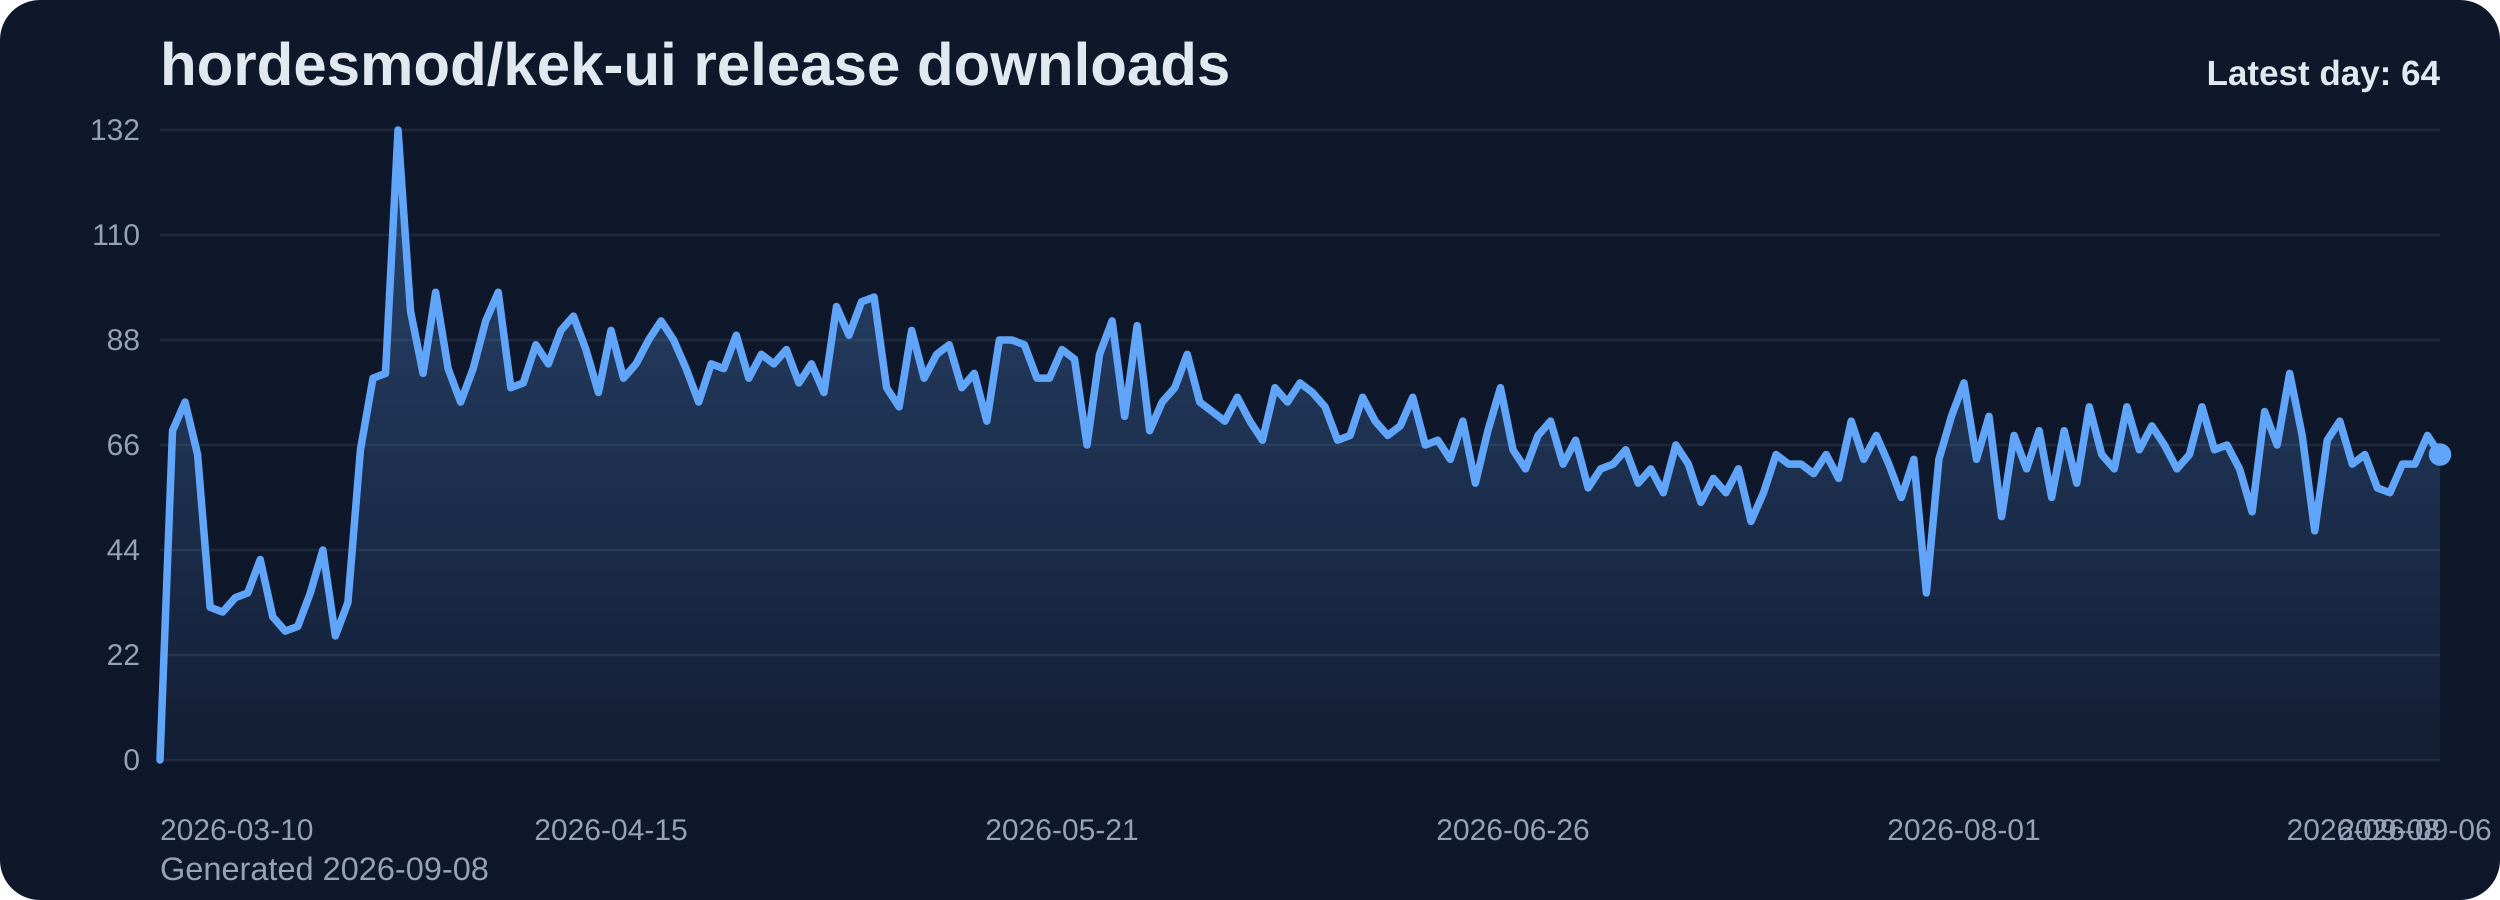
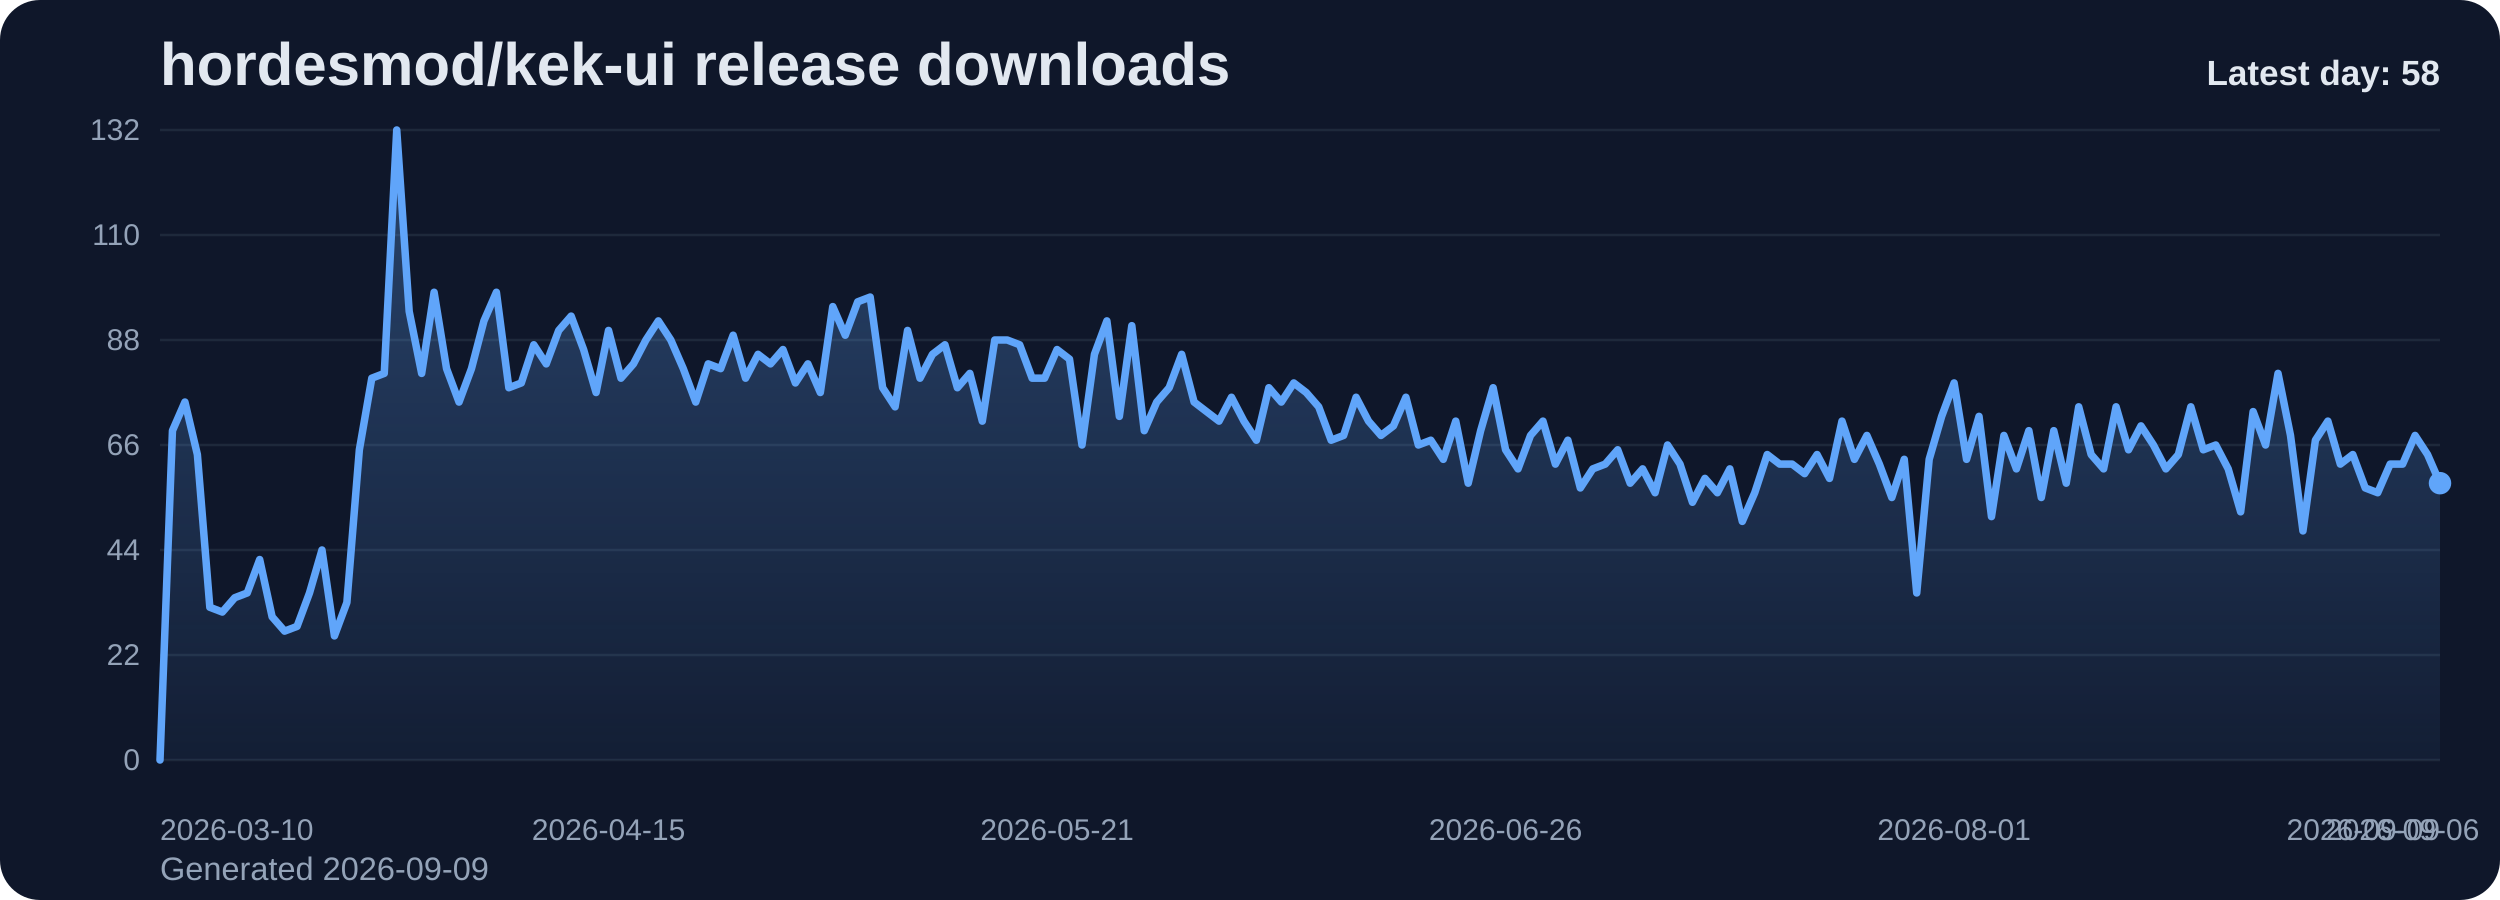
<svg xmlns="http://www.w3.org/2000/svg" viewBox="0 0 1000 360" role="img" aria-label="hordesmod/kek-ui release downloads chart">
  <defs>
    <linearGradient id="fill-daily-slate" x1="0" y1="0" x2="0" y2="1">
      <stop offset="0%" stop-color="#60a5fa" stop-opacity="0.32" />
      <stop offset="100%" stop-color="#60a5fa" stop-opacity="0.05" />
    </linearGradient>
    <style>
      .bg { fill: #0f172a; }
      .title { font: 700 24px Arial, sans-serif; fill: #e2e8f0; }
      .sub { font: 400 13px Arial, sans-serif; fill: #94a3b8; }
      .grid { stroke: #1e293b; stroke-width: 1; }
      .axis { font: 400 12px Arial, sans-serif; fill: #94a3b8; }
      .line { fill: none; stroke: #60a5fa; stroke-width: 3; stroke-linecap: round; stroke-linejoin: round; }
      .dot { fill: #60a5fa; }
      .value { font: 600 11px Arial, sans-serif; fill: #cbd5e1; }
      .latest { font: 700 14px Arial, sans-serif; fill: #e2e8f0; }
    </style>
  </defs>
  <rect class="bg" x="0" y="0" width="1000" height="360" rx="16" />
  <text class="title" x="64" y="34">hordesmod/kek-ui release downloads</text>
-   <text class="sub" x="64" y="352">Generated 2026-09-08</text>
+   <text class="sub" x="64" y="352">Generated 2026-09-09</text>
  <line x1="64" y1="52.00" x2="976" y2="52.00" class="grid" />
  <text x="56" y="56.00" text-anchor="end" class="axis">132</text>
  <line x1="64" y1="94.00" x2="976" y2="94.00" class="grid" />
  <text x="56" y="98.00" text-anchor="end" class="axis">110</text>
  <line x1="64" y1="136.00" x2="976" y2="136.00" class="grid" />
  <text x="56" y="140.00" text-anchor="end" class="axis">88</text>
  <line x1="64" y1="178.00" x2="976" y2="178.00" class="grid" />
  <text x="56" y="182.00" text-anchor="end" class="axis">66</text>
  <line x1="64" y1="220.00" x2="976" y2="220.00" class="grid" />
  <text x="56" y="224.00" text-anchor="end" class="axis">44</text>
  <line x1="64" y1="262.00" x2="976" y2="262.00" class="grid" />
  <text x="56" y="266.00" text-anchor="end" class="axis">22</text>
  <line x1="64" y1="304.00" x2="976" y2="304.00" class="grid" />
  <text x="56" y="308.00" text-anchor="end" class="axis">0</text>
-   <path d="M 64.00 304 L 64.00 304.00 L 69.01 172.27 L 74.02 160.82 L 79.03 181.82 L 84.04 242.91 L 89.05 244.82 L 94.07 239.09 L 99.08 237.18 L 104.09 223.82 L 109.10 246.73 L 114.11 252.45 L 119.12 250.55 L 124.13 237.18 L 129.14 220.00 L 134.15 254.36 L 139.16 241.00 L 144.18 179.91 L 149.19 151.27 L 154.20 149.36 L 159.21 52.00 L 164.22 124.55 L 169.23 149.36 L 174.24 116.91 L 179.25 147.45 L 184.26 160.82 L 189.27 147.45 L 194.29 128.36 L 199.30 116.91 L 204.31 155.09 L 209.32 153.18 L 214.33 137.91 L 219.34 145.55 L 224.35 132.18 L 229.36 126.45 L 234.37 139.82 L 239.38 157.00 L 244.40 132.18 L 249.41 151.27 L 254.42 145.55 L 259.43 136.00 L 264.44 128.36 L 269.45 136.00 L 274.46 147.45 L 279.47 160.82 L 284.48 145.55 L 289.49 147.45 L 294.51 134.09 L 299.52 151.27 L 304.53 141.73 L 309.54 145.55 L 314.55 139.82 L 319.56 153.18 L 324.57 145.55 L 329.58 157.00 L 334.59 122.64 L 339.60 134.09 L 344.62 120.73 L 349.63 118.82 L 354.64 155.09 L 359.65 162.73 L 364.66 132.18 L 369.67 151.27 L 374.68 141.73 L 379.69 137.91 L 384.70 155.09 L 389.71 149.36 L 394.73 168.45 L 399.74 136.00 L 404.75 136.00 L 409.76 137.91 L 414.77 151.27 L 419.78 151.27 L 424.79 139.82 L 429.80 143.64 L 434.81 178.00 L 439.82 141.73 L 444.84 128.36 L 449.85 166.55 L 454.86 130.27 L 459.87 172.27 L 464.88 160.82 L 469.89 155.09 L 474.90 141.73 L 479.91 160.82 L 484.92 164.64 L 489.93 168.45 L 494.95 158.91 L 499.96 168.45 L 504.97 176.09 L 509.98 155.09 L 514.99 160.82 L 520.00 153.18 L 525.01 157.00 L 530.02 162.73 L 535.03 176.09 L 540.04 174.18 L 545.05 158.91 L 550.07 168.45 L 555.08 174.18 L 560.09 170.36 L 565.10 158.91 L 570.11 178.00 L 575.12 176.09 L 580.13 183.73 L 585.14 168.45 L 590.15 193.27 L 595.16 172.27 L 600.18 155.09 L 605.19 179.91 L 610.20 187.55 L 615.21 174.18 L 620.22 168.45 L 625.23 185.64 L 630.24 176.09 L 635.25 195.18 L 640.26 187.55 L 645.27 185.64 L 650.29 179.91 L 655.30 193.27 L 660.31 187.55 L 665.32 197.09 L 670.33 178.00 L 675.34 185.64 L 680.35 200.91 L 685.36 191.36 L 690.37 197.09 L 695.38 187.55 L 700.40 208.55 L 705.41 197.09 L 710.42 181.82 L 715.43 185.64 L 720.44 185.64 L 725.45 189.45 L 730.46 181.82 L 735.47 191.36 L 740.48 168.45 L 745.49 183.73 L 750.51 174.18 L 755.52 185.64 L 760.53 199.00 L 765.54 183.73 L 770.55 237.18 L 775.56 183.73 L 780.57 166.55 L 785.58 153.18 L 790.59 183.73 L 795.60 166.55 L 800.62 206.64 L 805.63 174.18 L 810.64 187.55 L 815.65 172.27 L 820.66 199.00 L 825.67 172.27 L 830.68 193.27 L 835.69 162.73 L 840.70 181.82 L 845.71 187.55 L 850.73 162.73 L 855.74 179.91 L 860.75 170.36 L 865.76 178.00 L 870.77 187.55 L 875.78 181.82 L 880.79 162.73 L 885.80 179.91 L 890.81 178.00 L 895.82 187.55 L 900.84 204.73 L 905.85 164.64 L 910.86 178.00 L 915.87 149.36 L 920.88 174.18 L 925.89 212.36 L 930.90 176.09 L 935.91 168.45 L 940.92 185.64 L 945.93 181.82 L 950.95 195.18 L 955.96 197.09 L 960.97 185.64 L 965.98 185.64 L 970.99 174.18 L 976.00 181.82 L 976.00 304 Z" fill="url(#fill-daily-slate)" />
-   <polyline class="line" points="64.00,304.00 69.01,172.27 74.02,160.82 79.03,181.82 84.04,242.91 89.05,244.82 94.07,239.09 99.08,237.18 104.09,223.82 109.10,246.73 114.11,252.45 119.12,250.55 124.13,237.18 129.14,220.00 134.15,254.36 139.16,241.00 144.18,179.91 149.19,151.27 154.20,149.36 159.21,52.00 164.22,124.55 169.23,149.36 174.24,116.91 179.25,147.45 184.26,160.82 189.27,147.45 194.29,128.36 199.30,116.91 204.31,155.09 209.32,153.18 214.33,137.91 219.34,145.55 224.35,132.18 229.36,126.45 234.37,139.82 239.38,157.00 244.40,132.18 249.41,151.27 254.42,145.55 259.43,136.00 264.44,128.36 269.45,136.00 274.46,147.45 279.47,160.82 284.48,145.55 289.49,147.45 294.51,134.09 299.52,151.27 304.53,141.73 309.54,145.55 314.55,139.82 319.56,153.18 324.57,145.55 329.58,157.00 334.59,122.64 339.60,134.09 344.62,120.73 349.63,118.82 354.64,155.09 359.65,162.73 364.66,132.18 369.67,151.27 374.68,141.73 379.69,137.91 384.70,155.09 389.71,149.36 394.73,168.45 399.74,136.00 404.75,136.00 409.76,137.91 414.77,151.27 419.78,151.27 424.79,139.82 429.80,143.64 434.81,178.00 439.82,141.73 444.84,128.36 449.85,166.55 454.86,130.27 459.87,172.27 464.88,160.82 469.89,155.09 474.90,141.73 479.91,160.82 484.92,164.64 489.93,168.45 494.95,158.91 499.96,168.45 504.97,176.09 509.98,155.09 514.99,160.82 520.00,153.18 525.01,157.00 530.02,162.73 535.03,176.09 540.04,174.18 545.05,158.91 550.07,168.45 555.08,174.18 560.09,170.36 565.10,158.91 570.11,178.00 575.12,176.09 580.13,183.73 585.14,168.45 590.15,193.27 595.16,172.27 600.18,155.09 605.19,179.91 610.20,187.55 615.21,174.18 620.22,168.45 625.23,185.64 630.24,176.09 635.25,195.18 640.26,187.55 645.27,185.64 650.29,179.91 655.30,193.27 660.31,187.55 665.32,197.09 670.33,178.00 675.34,185.64 680.35,200.91 685.36,191.36 690.37,197.09 695.38,187.55 700.40,208.55 705.41,197.09 710.42,181.82 715.43,185.64 720.44,185.64 725.45,189.45 730.46,181.82 735.47,191.36 740.48,168.45 745.49,183.73 750.51,174.18 755.52,185.64 760.53,199.00 765.54,183.73 770.55,237.18 775.56,183.73 780.57,166.55 785.58,153.18 790.59,183.73 795.60,166.55 800.62,206.64 805.63,174.18 810.64,187.55 815.65,172.27 820.66,199.00 825.67,172.27 830.68,193.27 835.69,162.73 840.70,181.82 845.71,187.55 850.73,162.73 855.74,179.91 860.75,170.36 865.76,178.00 870.77,187.55 875.78,181.82 880.79,162.73 885.80,179.91 890.81,178.00 895.82,187.55 900.84,204.73 905.85,164.64 910.86,178.00 915.87,149.36 920.88,174.18 925.89,212.36 930.90,176.09 935.91,168.45 940.92,185.64 945.93,181.82 950.95,195.18 955.96,197.09 960.97,185.64 965.98,185.64 970.99,174.18 976.00,181.82" />
-   <circle class="dot" cx="976.00" cy="181.82" r="4.5" />
+   <path d="M 64.00 304 L 64.00 304.00 L 68.98 172.27 L 73.97 160.82 L 78.95 181.82 L 83.93 242.91 L 88.92 244.82 L 93.90 239.09 L 98.89 237.18 L 103.87 223.82 L 108.85 246.73 L 113.84 252.45 L 118.82 250.55 L 123.80 237.18 L 128.79 220.00 L 133.77 254.36 L 138.75 241.00 L 143.74 179.91 L 148.72 151.27 L 153.70 149.36 L 158.69 52.00 L 163.67 124.55 L 168.66 149.36 L 173.64 116.91 L 178.62 147.45 L 183.61 160.82 L 188.59 147.45 L 193.57 128.36 L 198.56 116.91 L 203.54 155.09 L 208.52 153.18 L 213.51 137.91 L 218.49 145.55 L 223.48 132.18 L 228.46 126.45 L 233.44 139.82 L 238.43 157.00 L 243.41 132.18 L 248.39 151.27 L 253.38 145.55 L 258.36 136.00 L 263.34 128.36 L 268.33 136.00 L 273.31 147.45 L 278.30 160.82 L 283.28 145.55 L 288.26 147.45 L 293.25 134.09 L 298.23 151.27 L 303.21 141.73 L 308.20 145.55 L 313.18 139.82 L 318.16 153.18 L 323.15 145.55 L 328.13 157.00 L 333.11 122.64 L 338.10 134.09 L 343.08 120.73 L 348.07 118.82 L 353.05 155.09 L 358.03 162.73 L 363.02 132.18 L 368.00 151.27 L 372.98 141.73 L 377.97 137.91 L 382.95 155.09 L 387.93 149.36 L 392.92 168.45 L 397.90 136.00 L 402.89 136.00 L 407.87 137.91 L 412.85 151.27 L 417.84 151.27 L 422.82 139.82 L 427.80 143.64 L 432.79 178.00 L 437.77 141.73 L 442.75 128.36 L 447.74 166.55 L 452.72 130.27 L 457.70 172.27 L 462.69 160.82 L 467.67 155.09 L 472.66 141.73 L 477.64 160.82 L 482.62 164.64 L 487.61 168.45 L 492.59 158.91 L 497.57 168.45 L 502.56 176.09 L 507.54 155.09 L 512.52 160.82 L 517.51 153.18 L 522.49 157.00 L 527.48 162.73 L 532.46 176.09 L 537.44 174.18 L 542.43 158.91 L 547.41 168.45 L 552.39 174.18 L 557.38 170.36 L 562.36 158.91 L 567.34 178.00 L 572.33 176.09 L 577.31 183.73 L 582.30 168.45 L 587.28 193.27 L 592.26 172.27 L 597.25 155.09 L 602.23 179.91 L 607.21 187.55 L 612.20 174.18 L 617.18 168.45 L 622.16 185.64 L 627.15 176.09 L 632.13 195.18 L 637.11 187.55 L 642.10 185.64 L 647.08 179.91 L 652.07 193.27 L 657.05 187.55 L 662.03 197.09 L 667.02 178.00 L 672.00 185.64 L 676.98 200.91 L 681.97 191.36 L 686.95 197.09 L 691.93 187.55 L 696.92 208.55 L 701.90 197.09 L 706.89 181.82 L 711.87 185.64 L 716.85 185.64 L 721.84 189.45 L 726.82 181.82 L 731.80 191.36 L 736.79 168.45 L 741.77 183.73 L 746.75 174.18 L 751.74 185.64 L 756.72 199.00 L 761.70 183.73 L 766.69 237.18 L 771.67 183.73 L 776.66 166.55 L 781.64 153.18 L 786.62 183.73 L 791.61 166.55 L 796.59 206.64 L 801.57 174.18 L 806.56 187.55 L 811.54 172.27 L 816.52 199.00 L 821.51 172.27 L 826.49 193.27 L 831.48 162.73 L 836.46 181.82 L 841.44 187.55 L 846.43 162.73 L 851.41 179.91 L 856.39 170.36 L 861.38 178.00 L 866.36 187.55 L 871.34 181.82 L 876.33 162.73 L 881.31 179.91 L 886.30 178.00 L 891.28 187.55 L 896.26 204.73 L 901.25 164.64 L 906.23 178.00 L 911.21 149.36 L 916.20 174.18 L 921.18 212.36 L 926.16 176.09 L 931.15 168.45 L 936.13 185.64 L 941.11 181.82 L 946.10 195.18 L 951.08 197.09 L 956.07 185.64 L 961.05 185.64 L 966.03 174.18 L 971.02 181.82 L 976.00 193.27 L 976.00 304 Z" fill="url(#fill-daily-slate)" />
+   <polyline class="line" points="64.00,304.00 68.98,172.27 73.97,160.82 78.95,181.82 83.93,242.91 88.92,244.82 93.90,239.09 98.89,237.18 103.87,223.82 108.85,246.73 113.84,252.45 118.82,250.55 123.80,237.18 128.79,220.00 133.77,254.36 138.75,241.00 143.74,179.91 148.72,151.27 153.70,149.36 158.69,52.00 163.67,124.55 168.66,149.36 173.64,116.91 178.62,147.45 183.61,160.82 188.59,147.45 193.57,128.36 198.56,116.91 203.54,155.09 208.52,153.18 213.51,137.91 218.49,145.55 223.48,132.18 228.46,126.45 233.44,139.82 238.43,157.00 243.41,132.18 248.39,151.27 253.38,145.55 258.36,136.00 263.34,128.36 268.33,136.00 273.31,147.45 278.30,160.82 283.28,145.55 288.26,147.45 293.25,134.09 298.23,151.27 303.21,141.73 308.20,145.55 313.18,139.82 318.16,153.18 323.15,145.55 328.13,157.00 333.11,122.64 338.10,134.09 343.08,120.73 348.07,118.82 353.05,155.09 358.03,162.73 363.02,132.18 368.00,151.27 372.98,141.73 377.97,137.91 382.95,155.09 387.93,149.36 392.92,168.45 397.90,136.00 402.89,136.00 407.87,137.91 412.85,151.27 417.84,151.27 422.82,139.82 427.80,143.64 432.79,178.00 437.77,141.73 442.75,128.36 447.74,166.55 452.72,130.27 457.70,172.27 462.69,160.82 467.67,155.09 472.66,141.73 477.64,160.82 482.62,164.64 487.61,168.45 492.59,158.91 497.57,168.45 502.56,176.09 507.54,155.09 512.52,160.82 517.51,153.18 522.49,157.00 527.48,162.73 532.46,176.09 537.44,174.18 542.43,158.91 547.41,168.45 552.39,174.18 557.38,170.36 562.36,158.91 567.34,178.00 572.33,176.09 577.31,183.73 582.30,168.45 587.28,193.27 592.26,172.27 597.25,155.09 602.23,179.91 607.21,187.55 612.20,174.18 617.18,168.45 622.16,185.64 627.15,176.09 632.13,195.18 637.11,187.55 642.10,185.64 647.08,179.91 652.07,193.27 657.05,187.55 662.03,197.09 667.02,178.00 672.00,185.64 676.98,200.91 681.97,191.36 686.95,197.09 691.93,187.55 696.92,208.55 701.90,197.09 706.89,181.82 711.87,185.64 716.85,185.64 721.84,189.45 726.82,181.82 731.80,191.36 736.79,168.45 741.77,183.73 746.75,174.18 751.74,185.64 756.72,199.00 761.70,183.73 766.69,237.18 771.67,183.73 776.66,166.55 781.64,153.18 786.62,183.73 791.61,166.55 796.59,206.64 801.57,174.18 806.56,187.55 811.54,172.27 816.52,199.00 821.51,172.27 826.49,193.27 831.48,162.73 836.46,181.82 841.44,187.55 846.43,162.73 851.41,179.91 856.39,170.36 861.38,178.00 866.36,187.55 871.34,181.82 876.33,162.73 881.31,179.91 886.30,178.00 891.28,187.55 896.26,204.73 901.25,164.64 906.23,178.00 911.21,149.36 916.20,174.18 921.18,212.36 926.16,176.09 931.15,168.45 936.13,185.64 941.11,181.82 946.10,195.18 951.08,197.09 956.07,185.64 961.05,185.64 966.03,174.18 971.02,181.82 976.00,193.27" />
+   <circle class="dot" cx="976.00" cy="193.27" r="4.5" />
  <text class="axis" x="64.00" y="336" text-anchor="start">2026-03-10</text>
-   <text class="axis" x="244.40" y="336" text-anchor="middle">2026-04-15</text>
-   <text class="axis" x="424.79" y="336" text-anchor="middle">2026-05-21</text>
-   <text class="axis" x="605.19" y="336" text-anchor="middle">2026-06-26</text>
-   <text class="axis" x="785.58" y="336" text-anchor="middle">2026-08-01</text>
-   <text class="axis" x="965.98" y="336" text-anchor="middle">2026-09-06</text>
-   <text class="axis" x="976.00" y="336" text-anchor="end">2026-09-08</text>
-   <text class="latest" x="976" y="34" text-anchor="end">Latest day: 64</text>
+   <text class="axis" x="243.41" y="336" text-anchor="middle">2026-04-15</text>
+   <text class="axis" x="422.82" y="336" text-anchor="middle">2026-05-21</text>
+   <text class="axis" x="602.23" y="336" text-anchor="middle">2026-06-26</text>
+   <text class="axis" x="781.64" y="336" text-anchor="middle">2026-08-01</text>
+   <text class="axis" x="961.05" y="336" text-anchor="middle">2026-09-06</text>
+   <text class="axis" x="976.00" y="336" text-anchor="end">2026-09-09</text>
+   <text class="latest" x="976" y="34" text-anchor="end">Latest day: 58</text>
</svg>
